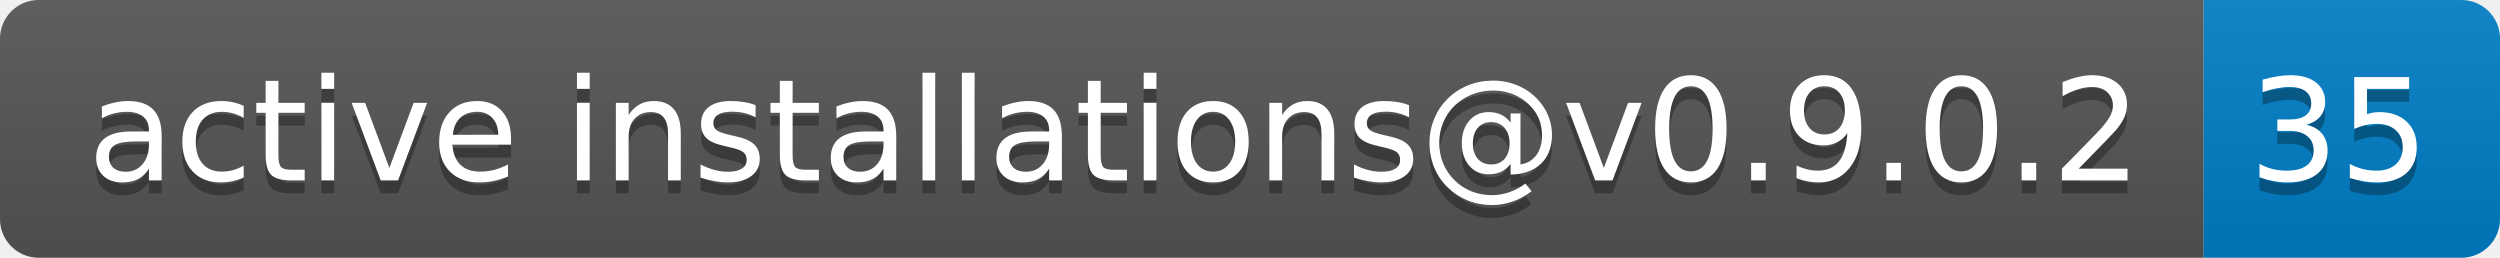
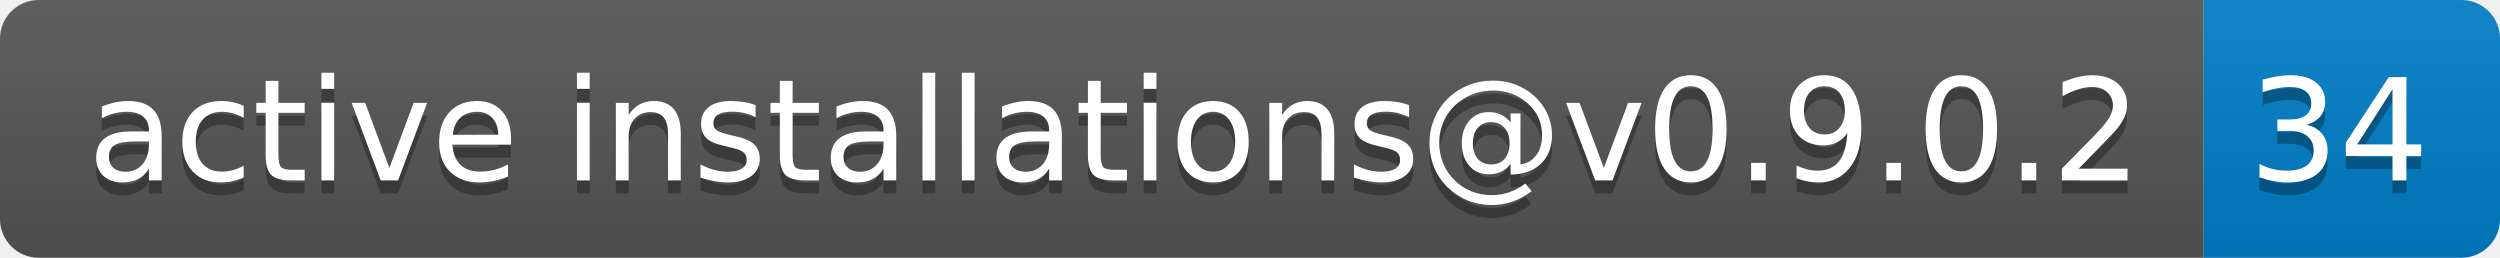
- <svg xmlns="http://www.w3.org/2000/svg" width="194" height="20" role="img" aria-label="active installations@v0.9.0.2: 35">
+ <svg xmlns="http://www.w3.org/2000/svg" width="194" height="20" role="img" aria-label="active installations@v0.9.0.2: 34">
  <linearGradient id="s" x2="0" y2="100%">
    <stop offset="0" stop-color="#bbb" stop-opacity=".1" />
    <stop offset="1" stop-opacity=".1" />
  </linearGradient>
  <clipPath id="r">
    <rect width="194" height="20" rx="3" fill="#fff" />
  </clipPath>
  <g clip-path="url(#r)">
    <rect width="171" height="20" fill="#555" />
    <rect x="171" width="23" height="20" fill="#007ec6" />
    <rect width="194" height="20" fill="url(#s)" />
  </g>
  <g fill="#fff" text-anchor="middle" font-family="Verdana,Geneva,DejaVu Sans,sans-serif" text-rendering="geometricPrecision" font-size="110">
    <text aria-hidden="true" x="865" y="150" fill="#010101" fill-opacity=".3" transform="scale(.1)" textLength="1610">active installations@v0.9.0.2</text>
    <text x="865" y="140" transform="scale(.1)" fill="#fff" textLength="1610">active installations@v0.9.0.2</text>
-     <text aria-hidden="true" x="1815" y="150" fill="#010101" fill-opacity=".3" transform="scale(.1)" textLength="130">35</text>
-     <text x="1815" y="140" transform="scale(.1)" fill="#fff" textLength="130">35</text>
+     <text aria-hidden="true" x="1815" y="150" fill="#010101" fill-opacity=".3" transform="scale(.1)" textLength="130">34</text>
+     <text x="1815" y="140" transform="scale(.1)" fill="#fff" textLength="130">34</text>
  </g>
</svg>
